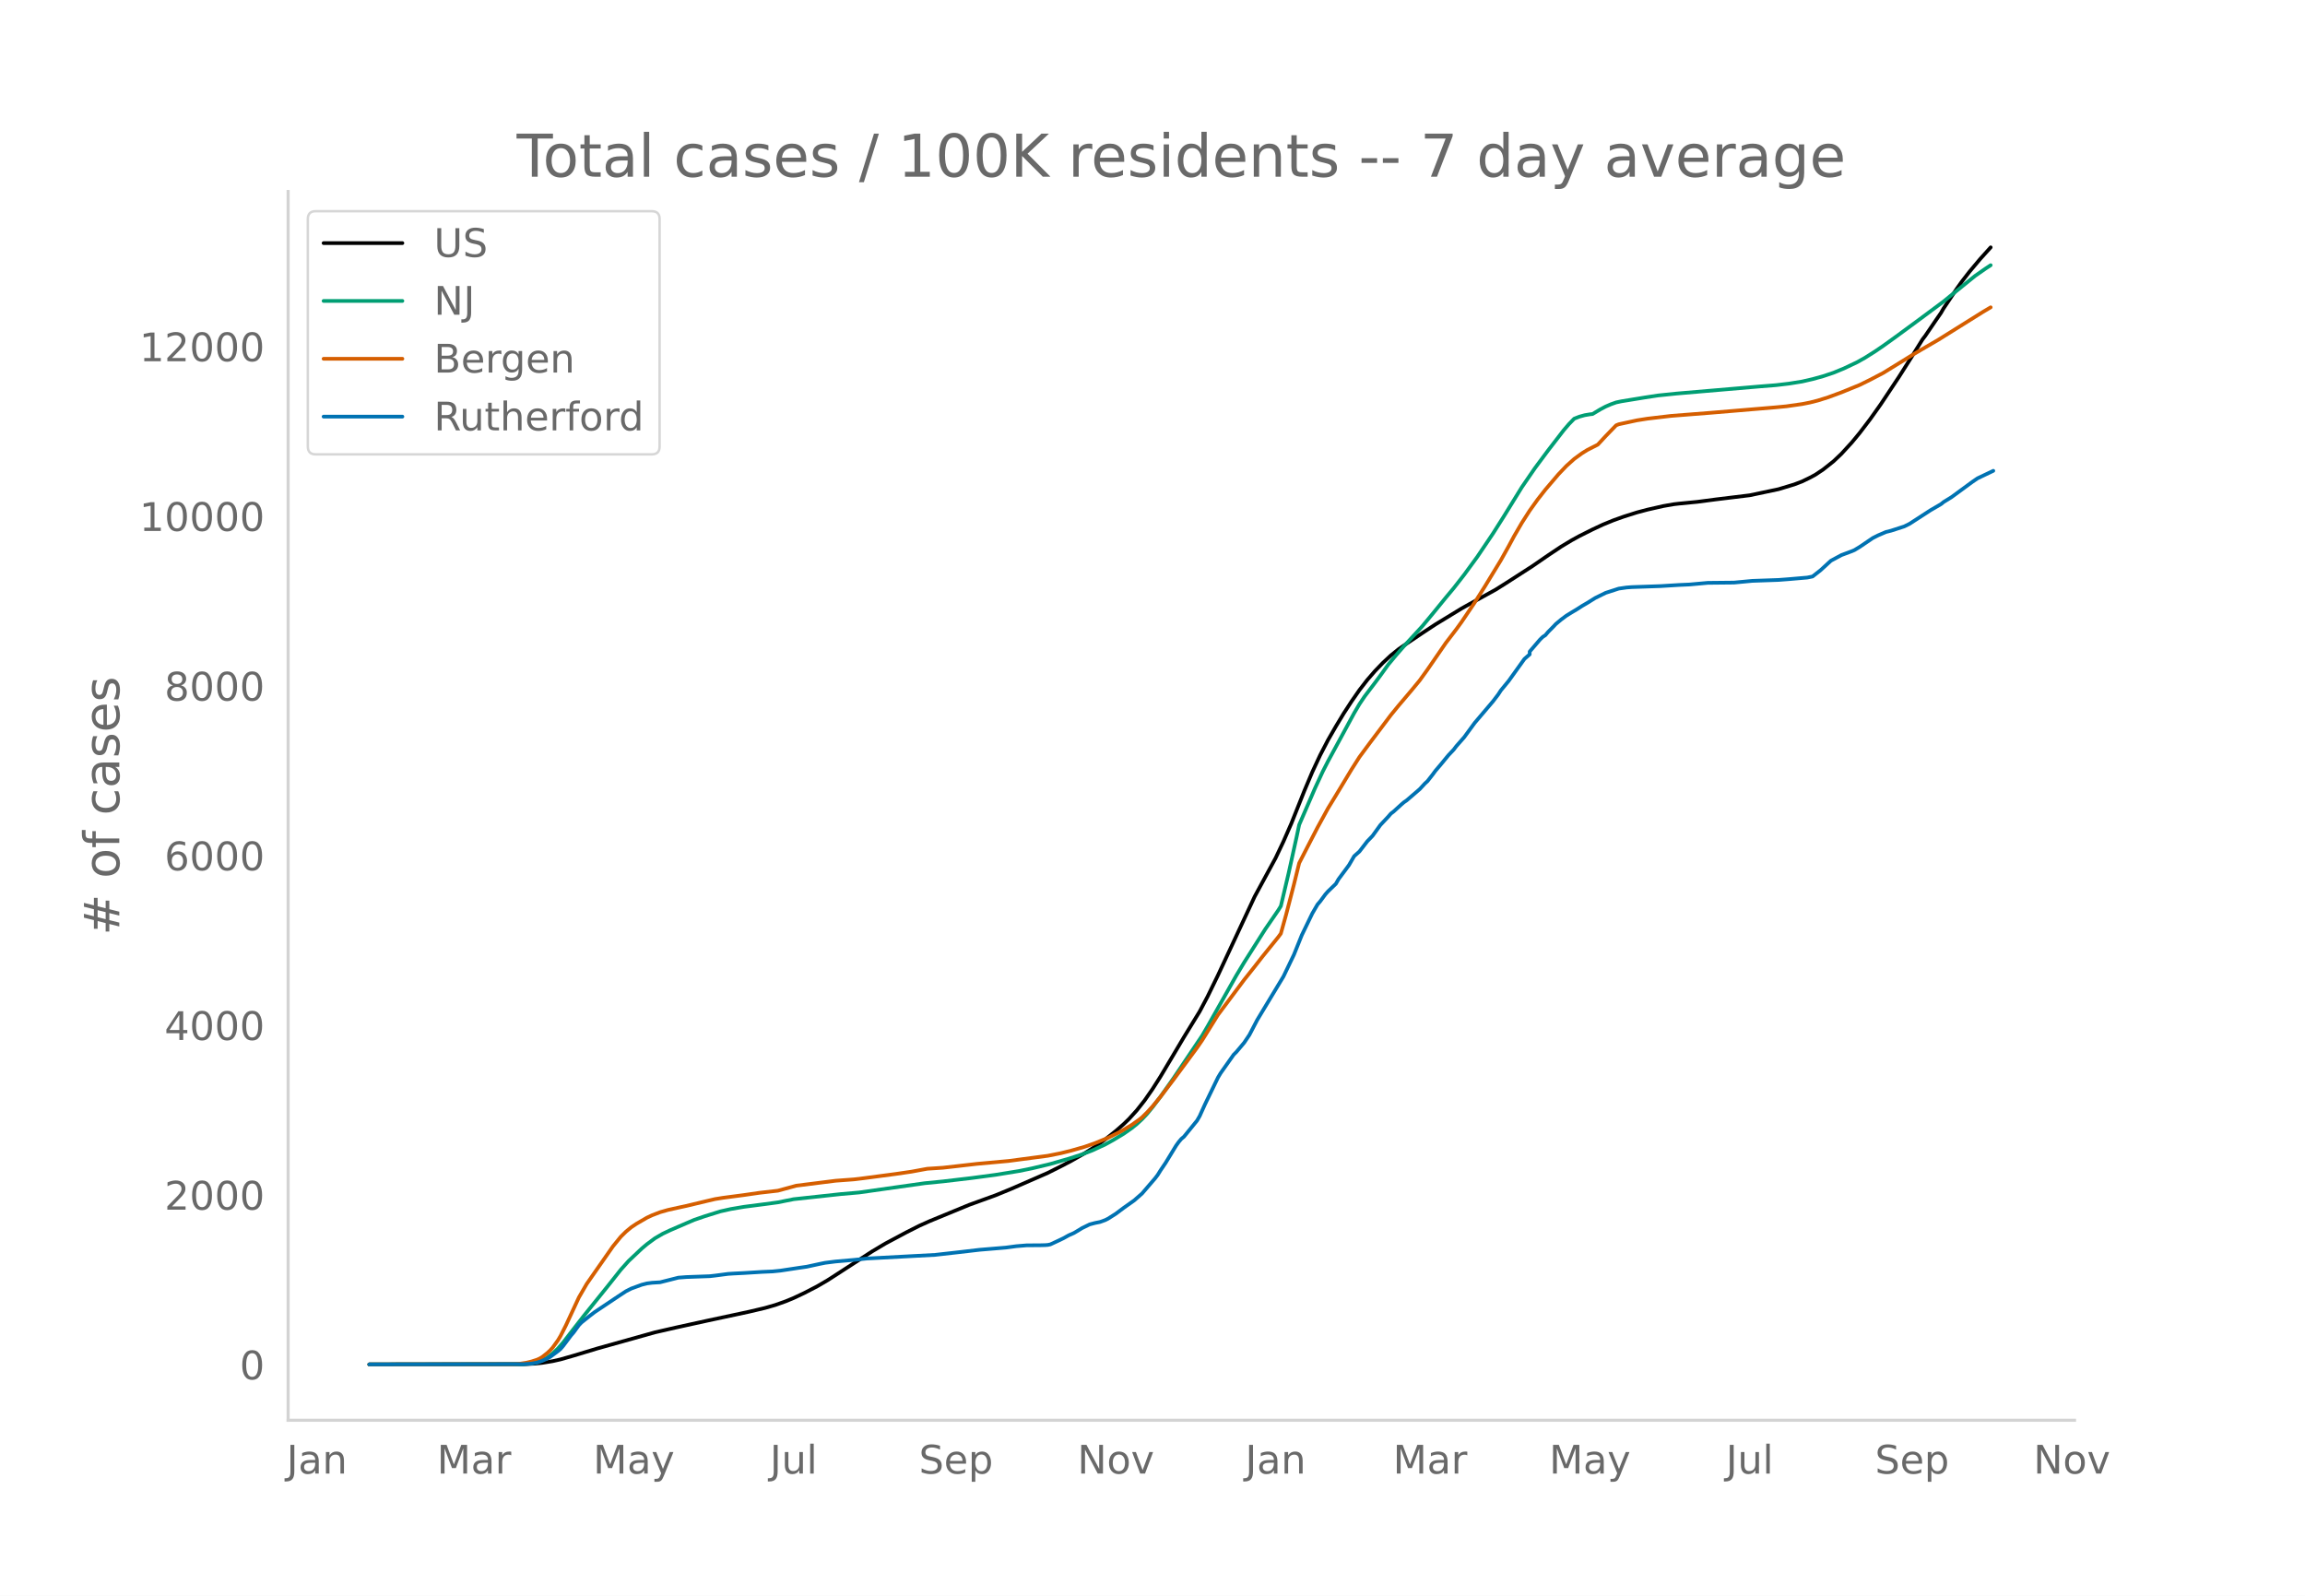
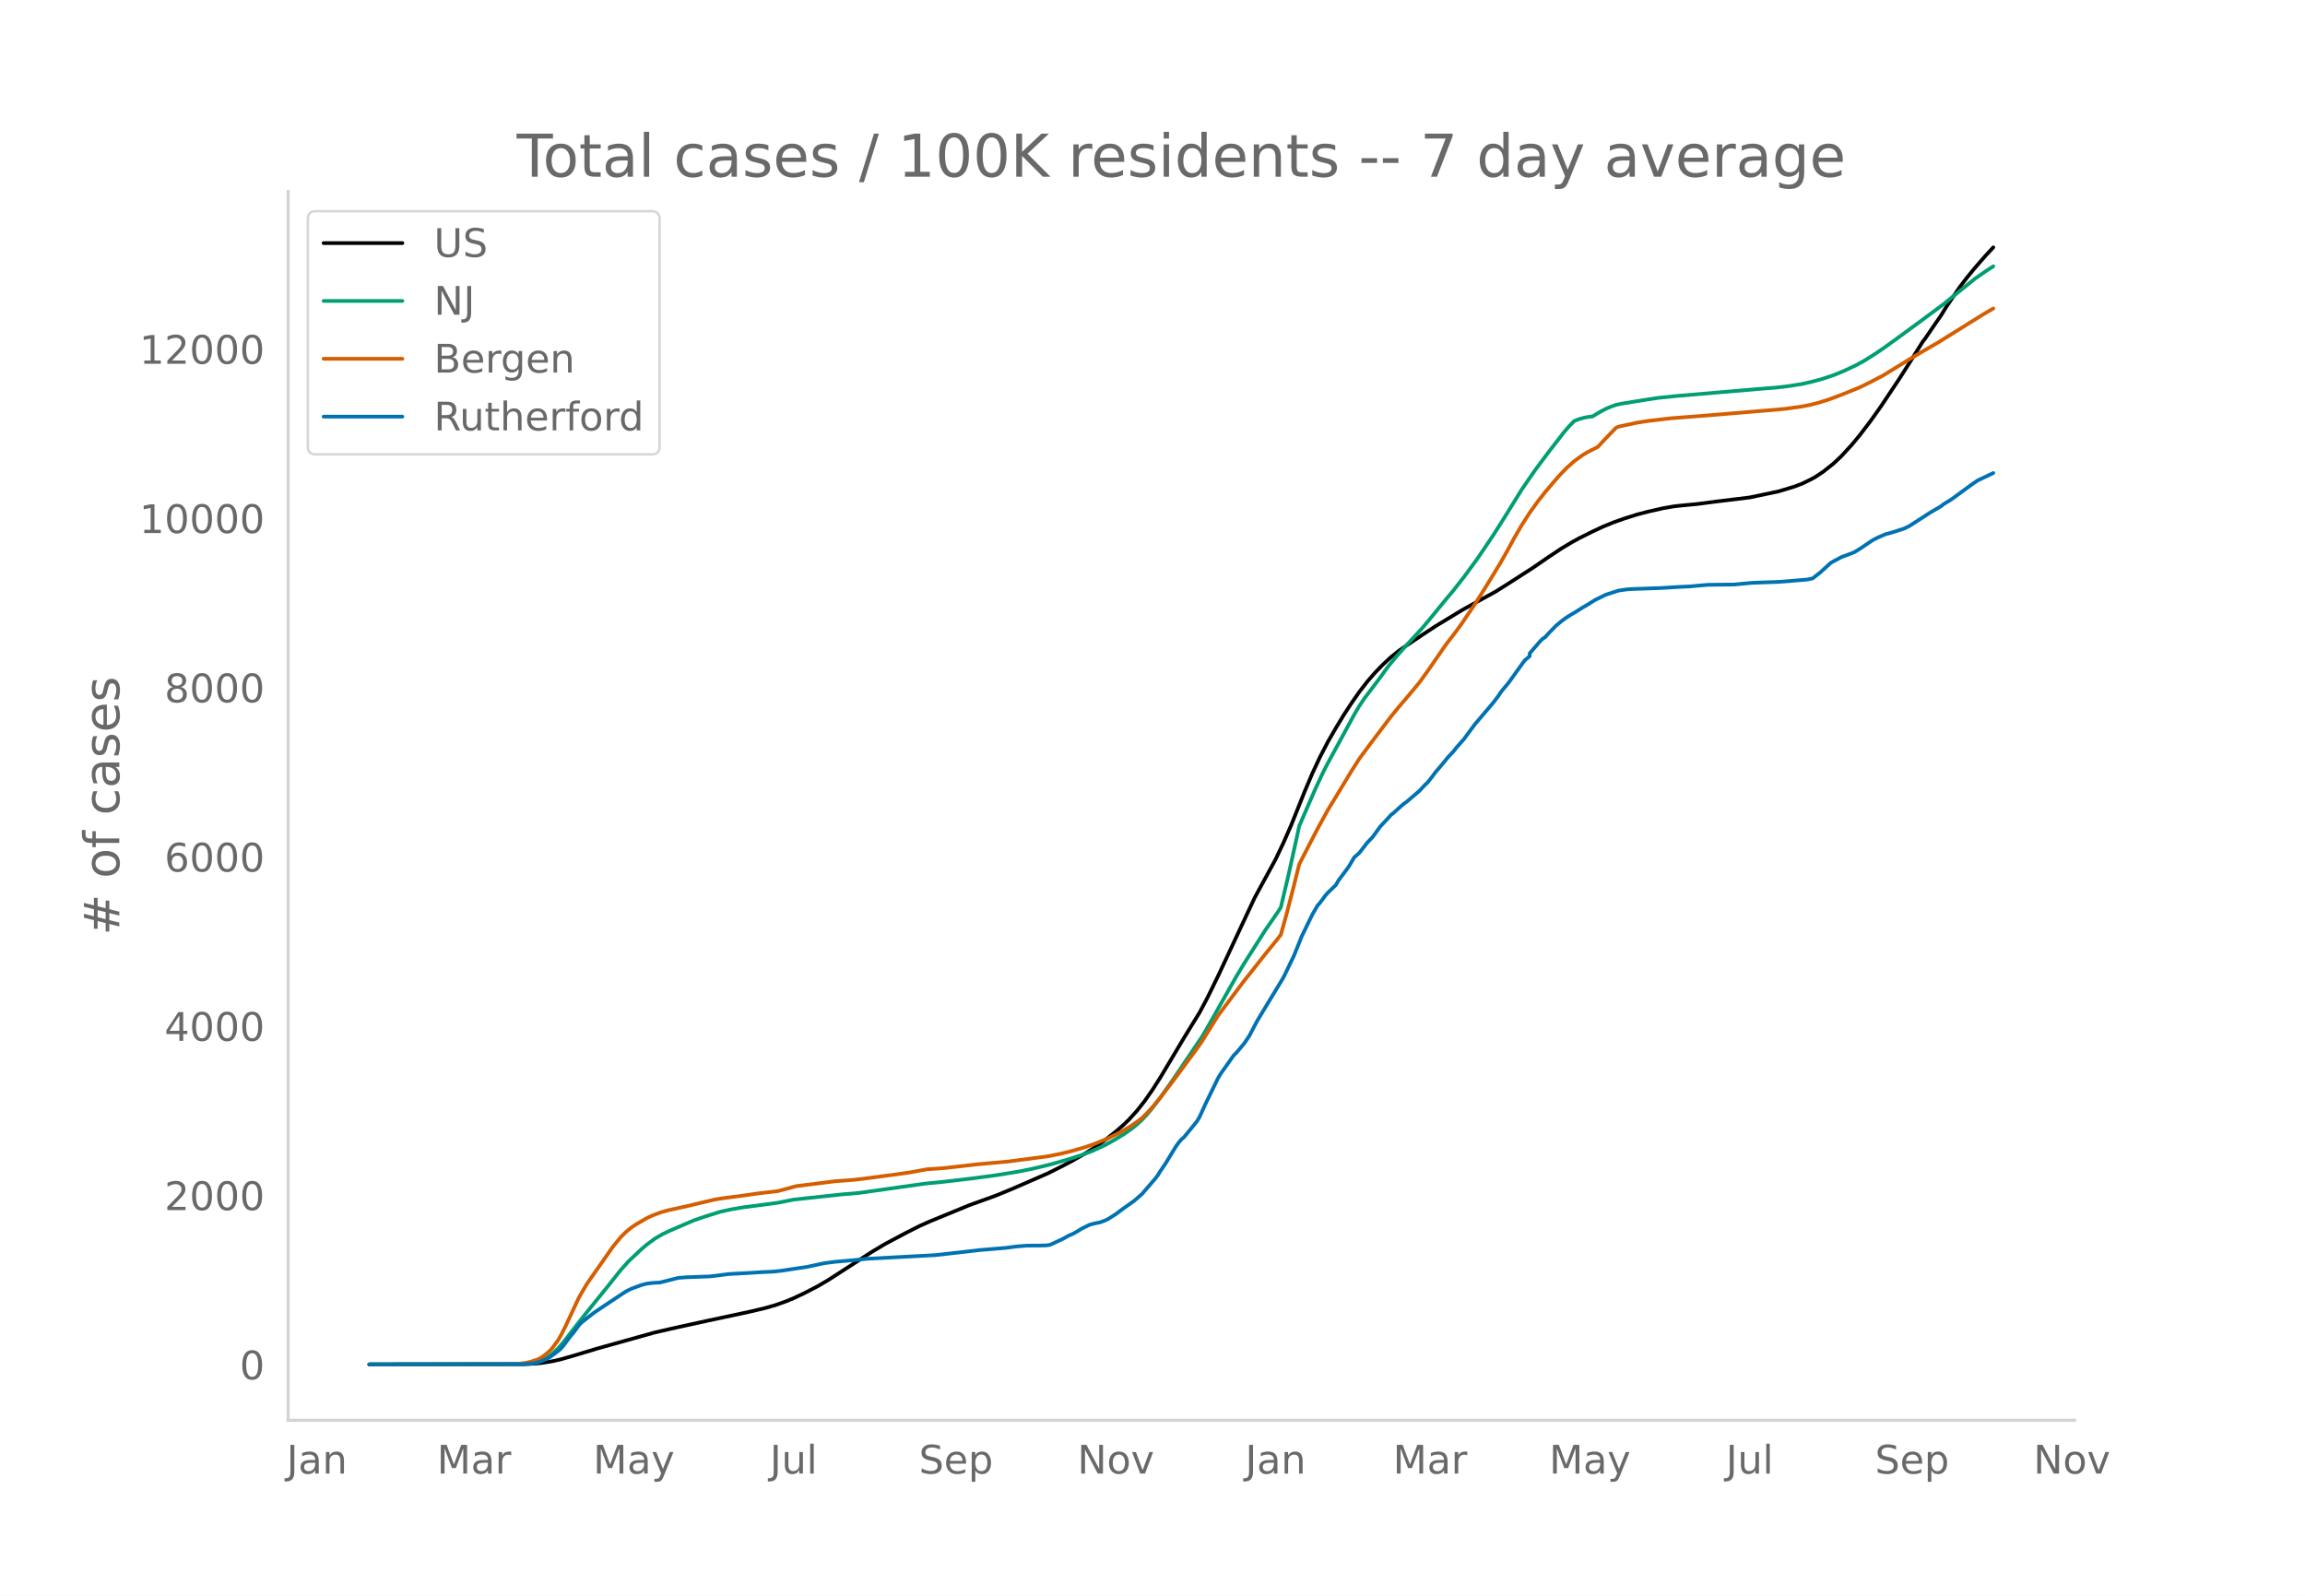
<svg xmlns="http://www.w3.org/2000/svg" xmlns:xlink="http://www.w3.org/1999/xlink" height="864" viewBox="0 0 936 648" width="1248">
  <defs>
    <style>*{stroke-linecap:butt;stroke-linejoin:round}</style>
  </defs>
  <g id="figure_1">
    <path d="M0 648h936V0H0z" style="fill:#fff" id="patch_1" />
    <g id="axes_1">
      <path d="M117 576.72h725.4V77.76H117z" style="fill:none" id="patch_2" />
-       <path clip-path="url(#pa29c23f3ad)" d="m149.973 554.04 62.754-.083 4.255-.208 3.19-.327 4.255-.696 3.191-.72 5.318-1.524 9.573-2.892 23.4-6.554 8.51-1.953 12.763-2.794 17.018-3.645 6.382-1.505 4.254-1.221 4.255-1.514 3.19-1.32 4.255-2.007 5.319-2.754 4.254-2.485 5.318-3.434 12.764-8.273 5.318-3.164 8.51-4.545 5.317-2.69 4.255-1.905 15.954-6.572 5.319-1.925 5.318-1.928 6.382-2.617 14.89-6.5 5.319-2.668 4.254-2.22 5.318-3.04 4.255-2.686 4.255-3.043 4.254-3.374 3.191-2.79 2.127-2.07 3.191-3.512 3.191-4.045 3.191-4.59 3.19-5.006 5.32-8.925 4.254-7.165 6.381-10.405 3.191-6.019 4.255-8.724 14.89-31.92 8.51-15.667 3.19-6.726 3.192-7.296 5.318-13.334 3.19-7.556 3.192-6.845 3.19-6.134 3.192-5.541 3.19-5.284 3.191-4.9 3.191-4.587 3.191-4.125 3.191-3.677 3.191-3.3 3.19-2.97 3.192-2.569 3.19-2.206 6.383-4.294 5.318-3.504 10.636-6.483 3.191-1.787 10.636-5.854 4.255-2.682 10.636-6.844 6.382-4.399 5.318-3.548 4.255-2.564 3.19-1.752 5.319-2.661 4.254-1.988 4.255-1.74 4.255-1.519 5.318-1.68 4.254-1.124 6.382-1.45 4.255-.743 2.127-.247 7.445-.722 7.446-.978 13.827-1.683 11.7-2.468 6.382-1.933 3.19-1.214 3.192-1.547 2.127-1.146 3.19-2.12 4.255-3.376 3.191-3.027 4.255-4.638 3.19-3.866 4.255-5.582 4.255-5.995 7.445-11.195 5.319-8.388 4.254-6.828 1.064-1.389 4.254-6.24 2.128-3.075 1.063-1.845 5.318-7.926 2.128-3 3.19-4.114 4.255-5.056 4.255-4.712h0" style="fill:none;stroke:#000;stroke-linecap:round;stroke-width:1.5" id="line2d_1" />
-       <path clip-path="url(#pa29c23f3ad)" d="m149.973 554.04 61.69-.101 3.192-.218 2.127-.336 1.063-.22 2.128-.78 2.127-1.178 2.127-1.597 2.128-2.026 2.127-2.442 4.254-5.513 4.255-5.458 9.573-11.868 5.318-6.709 3.19-3.56 5.319-5.022 2.127-1.794 3.191-2.361 3.191-1.863 3.19-1.507 6.383-2.758 3.19-1.366 4.255-1.461 6.382-1.993 4.255-.954 5.318-.899 8.509-1.101 5.318-.721 6.382-1.281 19.145-2.075 7.446-.65 26.59-3.761 7.446-.737 11.7-1.381 9.573-1.275 9.573-1.553 5.318-1.083 7.445-1.783 7.446-2.144 5.318-1.717 4.254-1.625 5.319-2.463 3.19-1.763 4.255-2.563 3.19-2.23 2.128-1.698 2.127-1.986 2.128-2.26 2.127-2.595 3.19-4.212 5.32-7.532 11.7-17.388 2.126-3.637 11.7-20.719 3.191-5.317 8.51-13.417 5.318-7.74 1.063-1.712 3.191-13.525 3.191-14.466 1.064-5.03 6.381-14.733 3.191-6.885 2.128-4.155 4.254-7.825 6.382-11.771 2.127-3.611 2.128-3.163 4.254-5.6 2.127-2.864 3.191-4.43 3.191-3.84 3.191-3.66 7.446-8.085 4.254-5.123 5.318-6.523 3.191-3.825 4.255-5.457 5.318-7.265 6.382-9.468 4.254-6.718 7.446-12.066 5.318-7.753 5.318-7.149 6.382-8.264 2.127-2.483 2.127-2.19 2.128-.83 2.127-.585 2.127-.356 1.064-.118 3.19-1.911 2.128-1.123 2.127-.921 2.128-.757 2.127-.452 9.573-1.56 5.318-.81 7.445-.77 34.037-2.909 6.381-.507 5.319-.626 5.318-.851 4.254-.974 4.255-1.175 4.254-1.421 4.255-1.753 5.318-2.521 3.191-1.789 4.255-2.69 3.19-2.178 5.319-3.832 9.572-7.04 9.573-7.12 4.255-3.475 8.509-6.89 4.254-2.97 2.128-1.404h0" style="fill:none;stroke:#009e73;stroke-linecap:round;stroke-width:1.5" id="line2d_2" />
-       <path clip-path="url(#pa29c23f3ad)" d="m149.973 554.04 58.5-.09 2.127-.106 3.19-.496 2.128-.514 2.127-.688 1.064-.48 1.064-.614 2.127-1.683 1.064-.989 1.063-1.166 2.128-2.94 1.063-1.774 2.127-4.192 5.319-11.452 3.19-5.506 10.637-15.232 3.19-3.908 2.128-2.106 2.127-1.753 2.128-1.427 4.254-2.472 2.127-.991 3.191-1.225 3.191-.914 5.318-1.174 2.128-.46 8.509-2.035 3.19-.746 3.192-.513 8.509-1.12 6.382-.922 7.445-.852 7.445-2.03 15.955-2.007 7.445-.553 4.255-.515 12.764-1.689 6.381-.935 6.382-1.175 3.191-.205 3.191-.215 5.318-.599 8.51-.975 12.763-1.161 15.955-2.107 5.318-1.057 4.254-1.054 5.318-1.521 4.255-1.486 5.318-2.178 5.318-2.65 4.255-2.545 3.19-2.268 1.064-.852 2.128-2.096 2.127-2.328 3.19-3.874 5.32-6.99 6.38-8.653 3.192-4.327 2.127-3.098 6.382-10.269 4.254-5.682 3.191-4.27 3.191-4.272 4.255-5.352 3.19-4.092 6.383-7.894 1.063-1.437 2.127-7.654 3.191-12.293 2.128-8.67 3.19-6.218 4.255-8.233 4.255-7.773 3.19-5.229 6.382-10.592 3.191-5.011 4.255-5.757 8.509-11.3 3.19-3.9 3.192-3.762 2.127-2.52 3.19-3.869 3.192-4.431 7.445-10.815 4.255-5.561 2.127-2.938 5.318-7.872 4.255-6.739 6.382-10.474 3.19-5.704 2.128-3.961 3.19-5.49 3.192-4.977 3.19-4.457 3.191-4.077 5.319-6.24 3.19-3.348 3.191-2.864 3.191-2.327 2.128-1.316 4.254-2.163 3.191-3.44 4.255-4.403 1.063-.43 7.446-1.607 4.254-.67 9.573-1.126 15.955-1.252 26.59-2.232 4.255-.406 6.382-.913 3.19-.628 3.192-.805 4.254-1.332 5.318-1.97 7.446-3.036 4.254-2.098 5.319-2.785 11.7-7.213 3.19-1.893 7.446-4.332 18.082-11.298 3.19-1.892h0" style="fill:none;stroke:#d55e00;stroke-linecap:round;stroke-width:1.5" id="line2d_3" />
-       <path clip-path="url(#pa29c23f3ad)" d="m149.973 554.04 62.754-.108 3.191-.215 2.127-.403 2.128-.726 2.127-.941 1.064-.619 3.19-2.366 1.064-.887 1.064-1.237 3.19-4.25 1.064-1.236 2.128-2.931 1.063-1.103 3.191-2.554 2.127-1.64 9.573-6.4 3.191-2.098 2.127-1.076 4.255-1.56 2.127-.537 2.127-.269 3.191-.188 3.191-.807 4.255-1.076 3.19-.242 9.573-.35 2.128-.241 5.318-.7 2.127-.134 4.255-.215 7.445-.457 4.255-.188 3.19-.323 4.255-.645 3.191-.484 3.191-.458 5.318-1.156 2.127-.43 4.255-.538 7.445-.645 5.319-.565 27.654-1.479 9.573-1.076 8.509-.994 10.636-.888 4.255-.565 4.254-.35 5.319-.026 2.127-.054 1.064-.08 1.063-.216 3.191-1.479 2.127-1.021 2.128-1.184 2.127-.94 2.127-1.265 1.064-.672 3.19-1.56 2.128-.564 2.127-.43 2.128-.78 1.063-.538 3.191-2.017 3.191-2.393 4.255-3.012 3.19-2.797 5.319-6.184 1.063-1.399 1.064-1.72 2.127-3.147 4.255-6.991 1.063-1.48 1.064-1.263 1.064-.888 5.318-6.534 1.063-1.829 2.128-4.705 5.318-10.972 1.064-1.774 5.318-7.53 1.063-1.049 3.191-3.791 2.128-3.173 3.19-6.104 10.637-17.614 4.254-8.847 3.191-7.932 4.255-8.794 2.127-3.657 1.064-1.237 2.127-2.877 1.064-1.21 3.19-3.065 1.064-1.856 4.255-5.728 2.127-3.657 2.127-1.882 3.191-4.141 2.127-2.205 3.191-4.41 3.191-3.388 1.064-1.237 1.064-.807 3.19-2.904 1.064-.915 1.064-.726 5.318-4.571 2.127-2.313 1.064-.968 2.127-2.716 1.064-1.452 2.127-2.5 3.19-3.873 2.128-2.259 1.064-1.398 3.19-3.63 4.255-5.808 7.446-8.767 2.127-2.796 1.064-1.64 3.19-3.873 6.382-8.9 2.128-1.856v-1.13l4.254-4.947 1.064-1.022 1.063-.7 1.064-1.263 2.127-2.151 1.064-1.13 2.127-1.775 2.128-1.586 2.127-1.318 2.127-1.264 2.127-1.371 2.128-1.237 3.19-1.99 4.255-2.097 5.318-1.721 3.191-.458 2.127-.16 11.7-.404 7.446-.457 4.254-.189 7.446-.672 10.636-.107 7.446-.7 10.636-.376 4.255-.323 7.445-.645 2.127-.43 3.191-2.501 4.255-3.9 4.254-2.285 4.255-1.587 1.064-.457 2.127-1.29 5.318-3.604 2.127-1.075 3.191-1.372 2.127-.538 5.319-1.72 2.127-1.05 8.509-5.512 4.255-2.474 1.063-.86 3.191-1.963 4.255-3.12 4.254-3.119 2.127-1.452 5.319-2.528 1.063-.51h0" style="fill:none;stroke:#0072b2;stroke-linecap:round;stroke-width:1.5" id="line2d_4" />
+       <path clip-path="url(#p9e12bc491c)" d="m149.973 554.04 62.754-.083 4.255-.207 3.19-.326 4.255-.694 3.191-.72 5.318-1.52 9.573-2.884 23.4-6.537 8.51-1.948 12.763-2.788 17.018-3.636 6.382-1.5 4.254-1.219 4.255-1.51 3.19-1.316 4.255-2.002 5.319-2.748 4.254-2.479 5.318-3.425 12.764-8.252 5.318-3.156 8.51-4.534 5.317-2.684 4.255-1.9 15.954-6.556 5.319-1.92 5.318-1.923 6.382-2.61 14.89-6.484 5.319-2.661 4.254-2.214 5.318-3.033 4.255-2.68 4.255-3.035 4.254-3.366 3.191-2.782 2.127-2.066 3.191-3.502 3.191-4.035 3.191-4.579 3.19-4.994 5.32-8.902 4.254-7.148 6.381-10.379 3.191-6.004 4.255-8.702 14.89-31.84 8.51-15.628 3.19-6.71 3.192-7.278 5.318-13.3 3.19-7.537 3.192-6.828 3.19-6.12 3.192-5.526 3.19-5.271 3.191-4.887 3.191-4.576 3.191-4.115 3.191-3.668 3.191-3.291 3.19-2.964 3.192-2.562 3.19-2.2 6.383-4.284 5.318-3.495 10.636-6.466 3.191-1.784 10.636-5.839 4.255-2.675 10.636-6.827 6.382-4.388 5.318-3.539 4.255-2.557 3.19-1.748 5.319-2.655 4.254-1.983 4.255-1.735 4.255-1.515 5.318-1.677 4.254-1.12 6.382-1.447 4.255-.74 2.127-.247 7.445-.72 7.446-.976 13.827-1.68 11.7-2.461 6.382-1.928 3.19-1.211 3.192-1.543 2.127-1.143 3.19-2.116 4.255-3.366 3.191-3.02 4.255-4.627 3.19-3.856 4.255-5.568 4.255-5.98 7.445-11.168 5.319-8.366 4.254-6.811 1.064-1.385 4.254-6.225 2.128-3.067 2.127-3.46 5.318-7.84 3.19-4.213 3.192-3.883 4.254-4.883 3.191-3.439h0" style="fill:none;stroke:#000;stroke-linecap:round;stroke-width:1.5" id="line2d_1" />
+       <path clip-path="url(#p9e12bc491c)" d="m149.973 554.04 61.69-.101 3.192-.217 2.127-.336 1.063-.22 2.128-.777 2.127-1.175 2.127-1.593 2.128-2.021 2.127-2.436 4.254-5.499 4.255-5.444 9.573-11.838 5.318-6.693 3.19-3.551 5.319-5.01 2.127-1.79 3.191-2.355 3.191-1.858 3.19-1.503 6.383-2.75 3.19-1.363 4.255-1.458 6.382-1.988 4.255-.952 5.318-.896 8.509-1.099 5.318-.72 6.382-1.277 19.145-2.07 7.446-.649 26.59-3.751 7.446-.735 11.7-1.378 9.573-1.271 9.573-1.55 5.318-1.08 7.445-1.779 7.446-2.137 5.318-1.714 4.254-1.62 5.319-2.458 3.19-1.758 4.255-2.556 3.19-2.225 2.128-1.693 2.127-1.982 2.128-2.254 2.127-2.589 3.19-4.201 5.32-7.514 11.7-17.344 2.126-3.628 11.7-20.667 3.191-5.304 8.51-13.384 5.318-7.72 1.063-1.708 3.191-13.492 3.191-14.429 1.064-5.017 6.381-14.697 3.191-6.868 2.128-4.144 4.254-7.806 6.382-11.742 2.127-3.602 2.128-3.155 4.254-5.586 2.127-2.857 3.191-4.42 3.191-3.829 3.191-3.651 7.446-8.065 4.254-5.11 5.318-6.507 3.191-3.815 4.255-5.443 5.318-7.248 6.382-9.444 4.254-6.701 7.446-12.035 5.318-7.734 5.318-7.131 6.382-8.244 2.127-2.477 2.127-2.185 2.128-.828 2.127-.583 2.127-.355 1.064-.117 3.19-1.907 2.128-1.12 2.127-.919 2.128-.755 2.127-.45 9.573-1.557 5.318-.808 7.445-.768 34.037-2.902 6.381-.506 5.319-.624 5.318-.85 4.254-.97 4.255-1.173 4.254-1.417 4.255-1.749 5.318-2.515 3.191-1.784 4.255-2.683 3.19-2.173 5.319-3.822 9.572-7.022 9.573-7.103 4.255-3.467 8.509-6.872 4.254-2.962 3.191-2.07h0" style="fill:none;stroke:#009e73;stroke-linecap:round;stroke-width:1.5" id="line2d_2" />
+       <path clip-path="url(#p9e12bc491c)" d="m149.973 554.04 58.5-.09 2.127-.105 3.19-.495 2.128-.513 2.127-.686 1.064-.479 1.064-.612 2.127-1.68 1.064-.986 1.063-1.163 2.128-2.932 1.063-1.77 2.127-4.182 5.319-11.423 3.19-5.492 10.637-15.195 3.19-3.898 2.128-2.1 2.127-1.75 2.128-1.423 4.254-2.465 2.127-.989 3.191-1.222 3.191-.912 5.318-1.17 2.128-.459 8.509-2.03 3.19-.744 3.192-.513 8.509-1.116 6.382-.92 7.445-.85 7.445-2.024 15.955-2.003 7.445-.552 4.255-.513 12.764-1.685 6.381-.933 6.382-1.171 3.191-.206 3.191-.214 5.318-.597 8.51-.973 12.763-1.158 15.955-2.102 5.318-1.054 4.254-1.052 5.318-1.517 4.255-1.483 5.318-2.171 5.318-2.644 4.255-2.539 3.19-2.262 1.064-.85 2.128-2.091L468 449.56l3.19-3.864 5.32-6.973 6.38-8.631 3.192-4.316 2.127-3.09 6.382-10.244 4.254-5.668 3.191-4.26 3.191-4.26 4.255-5.34 3.19-4.08 6.383-7.876 1.063-1.432 2.127-7.635 3.191-12.263 2.128-8.648 3.19-6.203 4.255-8.212 4.255-7.754 3.19-5.216 6.382-10.565 3.191-5 4.255-5.742 8.509-11.272 3.19-3.89 3.192-3.752 2.127-2.514 3.19-3.859 3.192-4.42 7.445-10.788 4.255-5.548 2.127-2.93 5.318-7.852 4.255-6.723 6.382-10.447 3.19-5.69 2.128-3.952 3.19-5.476 3.192-4.965 3.19-4.445 3.191-4.068 5.319-6.224 3.19-3.34 3.191-2.856 3.191-2.322 2.128-1.312 4.254-2.157 3.191-3.432 4.255-4.392 1.063-.43 7.446-1.602 4.254-.668 9.573-1.124 15.955-1.249 26.59-2.226 4.255-.405 6.382-.911 3.19-.626 3.192-.803 4.254-1.329 5.318-1.966 7.446-3.027 4.254-2.093 5.319-2.778 11.7-7.195 3.19-1.889 7.446-4.32 18.082-11.27 4.254-2.488h0" style="fill:none;stroke:#d55e00;stroke-linecap:round;stroke-width:1.5" id="line2d_3" />
+       <path clip-path="url(#p9e12bc491c)" d="m149.973 554.04 62.754-.107 3.191-.215 2.127-.402 2.128-.724 2.127-.94 1.064-.616 3.19-2.36 1.064-.886 1.064-1.234 3.19-4.238 1.064-1.234 2.128-2.923 1.063-1.1 3.191-2.548 2.127-1.637 9.573-6.384 3.191-2.092 2.127-1.073 4.255-1.556 2.127-.536 2.127-.268 3.191-.188 3.191-.805 4.255-1.073 3.19-.241 9.573-.349 2.128-.241 5.318-.698 2.127-.134 4.255-.214 7.445-.456 4.255-.188 3.19-.322 4.255-.644 3.191-.483 3.191-.456 5.318-1.153 2.127-.43 4.255-.536 7.445-.643 5.319-.564 27.654-1.475 9.573-1.073 8.509-.992 10.636-.886 4.255-.563 4.254-.349 5.319-.026 2.127-.054 1.064-.08 1.063-.215 3.191-1.475 2.127-1.02 2.128-1.18 2.127-.939 2.127-1.26 1.064-.671 3.19-1.556 2.128-.563 2.127-.43 2.128-.777 1.063-.537 3.191-2.011 3.191-2.388 4.255-3.004 3.19-2.79 5.319-6.169 1.063-1.395 1.064-1.716 2.127-3.139 4.255-6.974 1.063-1.475 1.064-1.26 1.064-.886 5.318-6.518 1.063-1.824 2.128-4.694 5.318-10.944 1.064-1.77 5.318-7.511 1.063-1.046 3.191-3.782 2.128-3.166 3.19-6.088 10.637-17.57 4.254-8.825 3.191-7.913 4.255-8.771 2.127-3.648 1.064-1.234 2.127-2.87 1.064-1.207 3.19-3.058 1.064-1.85 4.255-5.714 2.127-3.648 2.127-1.878 3.191-4.13 2.127-2.2 3.191-4.4 3.191-3.379 1.064-1.234 1.064-.804 3.19-2.897 1.064-.912 1.064-.725 5.318-4.56 2.127-2.306 1.064-.966 2.127-2.71 1.064-1.448 2.127-2.494 3.19-3.863 2.128-2.253 1.064-1.395 3.19-3.621 4.255-5.794 7.446-8.744 2.127-2.79 1.064-1.636 3.19-3.863 6.382-8.878 2.128-1.851v-1.127l4.254-4.935 1.064-1.02 1.063-.697 1.064-1.26 2.127-2.147 1.064-1.126 2.127-1.77 2.128-1.583 2.127-1.314 2.127-1.261 2.127-1.368 2.128-1.234 3.19-1.985 4.255-2.092 5.318-1.717 3.191-.456 2.127-.16 11.7-.403 7.446-.456 4.254-.188 7.446-.67 10.636-.108 7.446-.697 10.636-.376 4.255-.322 7.445-.643 2.127-.43 3.191-2.494 4.255-3.89 4.254-2.28 4.255-1.582 1.064-.456 2.127-1.288 5.318-3.594 2.127-1.073 3.191-1.368 2.127-.536 5.319-1.717 2.127-1.046 8.509-5.5 4.255-2.467 1.063-.858 3.191-1.958 4.255-3.112 4.254-3.111 2.127-1.449 5.319-2.521 1.063-.51h0" style="fill:none;stroke:#0072b2;stroke-linecap:round;stroke-width:1.5" id="line2d_4" />
      <path d="M117 576.72V77.76" style="fill:none;stroke:#d3d3d3;stroke-linecap:square;stroke-linejoin:miter;stroke-width:1.25" id="patch_3" />
      <path d="M117 576.72h725.4" style="fill:none;stroke:#d3d3d3;stroke-linecap:square;stroke-linejoin:miter;stroke-width:1.25" id="patch_4" />
      <g id="matplotlib.axis_1">
        <g id="xtick_1">
          <g style="fill:#696969" transform="matrix(.16 0 0 -.16 116.368 598.378)" id="text_1">
            <defs>
              <path d="M9.813 72.906h9.859V5.078q0-13.187-5-19.14-5-5.954-16.094-5.954h-3.75v8.297h3.078q6.531 0 9.219 3.672Q9.813-4.39 9.813 5.078z" id="DejaVuSans-74" />
              <path d="M34.281 27.484q-10.89 0-15.093-2.484-4.204-2.484-4.204-8.5 0-4.781 3.157-7.594 3.156-2.797 8.562-2.797 7.485 0 12 5.297 4.516 5.297 4.516 14.078v2zm17.922 3.72V0H43.22v8.297Q40.14 3.328 35.547.953q-4.594-2.375-11.234-2.375-8.391 0-13.36 4.719Q6 8.016 6 15.922q0 9.219 6.172 13.906 6.187 4.688 18.437 4.688h12.61v.89q0 6.203-4.078 9.594-4.078 3.39-11.453 3.39-4.688 0-9.141-1.124-4.438-1.125-8.531-3.375v8.312q4.921 1.906 9.562 2.844 4.64.953 9.031.953 11.875 0 17.735-6.156 5.86-6.14 5.86-18.64z" id="DejaVuSans-97" />
              <path d="M54.89 33.016V0h-8.984v32.719q0 7.765-3.031 11.61-3.031 3.858-9.078 3.858-7.281 0-11.484-4.64-4.204-4.625-4.204-12.64V0H9.08v54.688h9.03v-8.5q3.235 4.937 7.594 7.374Q30.078 56 35.797 56q9.422 0 14.25-5.828 4.844-5.828 4.844-17.156z" id="DejaVuSans-110" />
            </defs>
            <use xlink:href="#DejaVuSans-74" />
            <use x="29.492" xlink:href="#DejaVuSans-97" />
            <use x="90.771" xlink:href="#DejaVuSans-110" />
          </g>
        </g>
        <g id="xtick_2">
          <g style="fill:#696969" transform="matrix(.16 0 0 -.16 177.424 598.378)" id="text_2">
            <defs>
              <path d="M9.813 72.906h14.703l18.593-49.61 18.703 49.61h14.704V0H66.89v64.016l-18.797-50h-9.907l-18.796 50V0H9.813z" id="DejaVuSans-77" />
              <path d="M41.11 46.297q-1.516.875-3.297 1.281Q36.03 48 33.89 48q-7.625 0-11.703-4.953-4.079-4.953-4.079-14.234V0H9.08v54.688h9.03v-8.5q2.844 4.984 7.375 7.39Q30.031 56 36.531 56q.922 0 2.047-.125 1.125-.11 2.484-.36z" id="DejaVuSans-114" />
            </defs>
            <use xlink:href="#DejaVuSans-77" />
            <use x="86.279" xlink:href="#DejaVuSans-97" />
            <use x="147.559" xlink:href="#DejaVuSans-114" />
          </g>
        </g>
        <g id="xtick_3">
          <g style="fill:#696969" transform="matrix(.16 0 0 -.16 240.86 598.378)" id="text_3">
            <defs>
              <path d="M32.172-5.078q-3.797-9.766-7.422-12.735-3.61-2.984-9.656-2.984H7.906v7.516h5.282q3.703 0 5.75 1.765Q21-9.766 23.483-3.219l1.61 4.094-22.11 53.813H12.5l17.094-42.766 17.093 42.766h9.516z" id="DejaVuSans-121" />
            </defs>
            <use xlink:href="#DejaVuSans-77" />
            <use x="86.279" xlink:href="#DejaVuSans-97" />
            <use x="147.559" xlink:href="#DejaVuSans-121" />
          </g>
        </g>
        <g id="xtick_4">
          <g style="fill:#696969" transform="matrix(.16 0 0 -.16 312.63 598.378)" id="text_4">
            <defs>
              <path d="M8.5 21.578v33.11h8.984V21.922q0-7.766 3.016-11.656 3.031-3.875 9.094-3.875 7.265 0 11.484 4.64 4.234 4.64 4.234 12.656v31h8.985V0h-8.984v8.406Q42.047 3.422 37.718 1q-4.313-2.422-10.032-2.422-9.421 0-14.312 5.86Q8.5 10.296 8.5 21.578zM31.11 56z" id="DejaVuSans-117" />
              <path d="M9.422 75.984h8.984V0H9.422z" id="DejaVuSans-108" />
            </defs>
            <use xlink:href="#DejaVuSans-74" />
            <use x="29.492" xlink:href="#DejaVuSans-117" />
            <use x="92.871" xlink:href="#DejaVuSans-108" />
          </g>
        </g>
        <g id="xtick_5">
          <g style="fill:#696969" transform="matrix(.16 0 0 -.16 373.147 598.378)" id="text_5">
            <defs>
              <path d="M53.516 70.516V60.89q-5.61 2.687-10.594 4-4.984 1.328-9.625 1.328-8.047 0-12.422-3.125t-4.375-8.89q0-4.845 2.906-7.313 2.907-2.453 11.016-3.97l5.953-1.218q11.031-2.11 16.281-7.406 5.25-5.297 5.25-14.172 0-10.61-7.11-16.078-7.093-5.469-20.812-5.469-5.172 0-11.015 1.172Q13.14.922 6.89 3.219v10.156q6-3.36 11.765-5.078 5.766-1.703 11.328-1.703 8.438 0 13.032 3.312 4.593 3.328 4.593 9.485 0 5.359-3.297 8.39-3.296 3.032-10.812 4.547L27.484 33.5q-11.03 2.188-15.968 6.875-4.922 4.688-4.922 13.047 0 9.672 6.812 15.234 6.813 5.563 18.766 5.563 5.14 0 10.453-.938 5.328-.922 10.89-2.765z" id="DejaVuSans-83" />
              <path d="M56.203 29.594v-4.39H14.891q.593-9.282 5.593-14.142 5-4.859 13.938-4.859 5.172 0 10.031 1.266 4.86 1.265 9.656 3.812v-8.5Q49.266.734 44.187-.344 39.11-1.422 33.892-1.422q-13.094 0-20.735 7.61-7.64 7.625-7.64 20.625 0 13.421 7.25 21.296Q20.016 56 32.328 56q11.031 0 17.453-7.11 6.422-7.093 6.422-19.296zm-8.984 2.64q-.094 7.36-4.125 11.75-4.032 4.407-10.672 4.407-7.516 0-12.031-4.25-4.516-4.25-5.203-11.97z" id="DejaVuSans-101" />
              <path d="M18.11 8.203v-29H9.077v75.484h9.031v-8.296q2.844 4.875 7.157 7.234Q29.594 56 35.594 56q9.968 0 16.187-7.906 6.235-7.907 6.235-20.797T51.78 6.484q-6.218-7.906-16.187-7.906-6 0-10.328 2.375-4.313 2.375-7.157 7.25zm30.578 19.094q0 9.906-4.079 15.547-4.078 5.64-11.203 5.64-7.14 0-11.218-5.64-4.079-5.64-4.079-15.547 0-9.906 4.078-15.547 4.079-5.64 11.22-5.64 7.124 0 11.202 5.64t4.078 15.547z" id="DejaVuSans-112" />
            </defs>
            <use xlink:href="#DejaVuSans-83" />
            <use x="63.477" xlink:href="#DejaVuSans-101" />
            <use x="125" xlink:href="#DejaVuSans-112" />
          </g>
        </g>
        <g id="xtick_6">
          <g style="fill:#696969" transform="matrix(.16 0 0 -.16 437.494 598.378)" id="text_6">
            <defs>
              <path d="M9.813 72.906h13.28l32.329-60.984v60.984h9.562V0h-13.28L19.39 60.984V0H9.813z" id="DejaVuSans-78" />
              <path d="M30.61 48.39q-7.22 0-11.422-5.64-4.204-5.64-4.204-15.453 0-9.813 4.172-15.453 4.188-5.64 11.453-5.64 7.188 0 11.375 5.655 4.203 5.672 4.203 15.438 0 9.719-4.203 15.406-4.187 5.688-11.375 5.688zm0 7.61q11.718 0 18.406-7.625 6.703-7.61 6.703-21.078 0-13.422-6.703-21.078-6.688-7.64-18.407-7.64-11.765 0-18.437 7.64-6.656 7.656-6.656 21.078 0 13.469 6.656 21.078Q18.844 56 30.609 56z" id="DejaVuSans-111" />
              <path d="M2.984 54.688H12.5L29.594 8.797l17.093 45.89h9.516L35.687 0H23.485z" id="DejaVuSans-118" />
            </defs>
            <use xlink:href="#DejaVuSans-78" />
            <use x="74.805" xlink:href="#DejaVuSans-111" />
            <use x="135.986" xlink:href="#DejaVuSans-118" />
          </g>
        </g>
        <g id="xtick_7">
          <g style="fill:#696969" transform="matrix(.16 0 0 -.16 505.658 598.378)" id="text_7">
            <use xlink:href="#DejaVuSans-74" />
            <use x="29.492" xlink:href="#DejaVuSans-97" />
            <use x="90.771" xlink:href="#DejaVuSans-110" />
          </g>
        </g>
        <g id="xtick_8">
          <g style="fill:#696969" transform="matrix(.16 0 0 -.16 565.652 598.378)" id="text_8">
            <use xlink:href="#DejaVuSans-77" />
            <use x="86.279" xlink:href="#DejaVuSans-97" />
            <use x="147.559" xlink:href="#DejaVuSans-114" />
          </g>
        </g>
        <g id="xtick_9">
          <g style="fill:#696969" transform="matrix(.16 0 0 -.16 629.087 598.378)" id="text_9">
            <use xlink:href="#DejaVuSans-77" />
            <use x="86.279" xlink:href="#DejaVuSans-97" />
            <use x="147.559" xlink:href="#DejaVuSans-121" />
          </g>
        </g>
        <g id="xtick_10">
          <g style="fill:#696969" transform="matrix(.16 0 0 -.16 700.857 598.378)" id="text_10">
            <use xlink:href="#DejaVuSans-74" />
            <use x="29.492" xlink:href="#DejaVuSans-117" />
            <use x="92.871" xlink:href="#DejaVuSans-108" />
          </g>
        </g>
        <g id="xtick_11">
          <g style="fill:#696969" transform="matrix(.16 0 0 -.16 761.375 598.378)" id="text_11">
            <use xlink:href="#DejaVuSans-83" />
            <use x="63.477" xlink:href="#DejaVuSans-101" />
            <use x="125" xlink:href="#DejaVuSans-112" />
          </g>
        </g>
        <g id="xtick_12">
          <g style="fill:#696969" transform="matrix(.16 0 0 -.16 825.721 598.378)" id="text_12">
            <use xlink:href="#DejaVuSans-78" />
            <use x="74.805" xlink:href="#DejaVuSans-111" />
            <use x="135.986" xlink:href="#DejaVuSans-118" />
          </g>
        </g>
      </g>
      <g id="matplotlib.axis_2">
        <g id="ytick_1">
          <g style="fill:#696969" transform="matrix(.16 0 0 -.16 97.32 560.119)" id="text_13">
            <defs>
              <path d="M31.781 66.406q-7.61 0-11.453-7.5Q16.5 51.422 16.5 36.375q0-14.984 3.828-22.484 3.844-7.5 11.453-7.5 7.672 0 11.5 7.5 3.844 7.5 3.844 22.484 0 15.047-3.844 22.531-3.828 7.5-11.5 7.5zm0 7.813q12.266 0 18.735-9.703 6.468-9.688 6.468-28.141 0-18.406-6.468-28.11-6.47-9.687-18.735-9.687-12.25 0-18.718 9.688-6.47 9.703-6.47 28.109 0 18.453 6.47 28.14Q19.53 74.22 31.78 74.22z" id="DejaVuSans-48" />
            </defs>
            <use xlink:href="#DejaVuSans-48" />
          </g>
        </g>
        <g id="ytick_2">
-           <g style="fill:#696969" transform="matrix(.16 0 0 -.16 66.78 491.214)" id="text_14">
+           <g style="fill:#696969" transform="matrix(.16 0 0 -.16 66.78 491.386)" id="text_14">
            <defs>
              <path d="M19.188 8.297h34.421V0H7.33v8.297q5.609 5.812 15.296 15.594 9.703 9.797 12.188 12.64 4.734 5.313 6.609 9 1.89 3.688 1.89 7.25 0 5.813-4.078 9.469-4.078 3.672-10.625 3.672-4.64 0-9.797-1.61-5.14-1.609-11-4.89v9.969Q13.767 71.78 18.938 73q5.188 1.219 9.485 1.219 11.328 0 18.062-5.672 6.735-5.656 6.735-15.125 0-4.5-1.688-8.531-1.672-4.016-6.125-9.485-1.218-1.422-7.765-8.187-6.532-6.766-18.453-18.922z" id="DejaVuSans-50" />
            </defs>
            <use xlink:href="#DejaVuSans-50" />
            <use x="63.623" xlink:href="#DejaVuSans-48" />
            <use x="127.246" xlink:href="#DejaVuSans-48" />
            <use x="190.869" xlink:href="#DejaVuSans-48" />
          </g>
        </g>
        <g id="ytick_3">
-           <g style="fill:#696969" transform="matrix(.16 0 0 -.16 66.78 422.31)" id="text_15">
+           <g style="fill:#696969" transform="matrix(.16 0 0 -.16 66.78 422.653)" id="text_15">
            <defs>
              <path d="M37.797 64.313 12.89 25.39h24.906zm-2.594 8.593H47.61V25.391h10.407v-8.203H47.609V0h-9.812v17.188H4.89v9.515z" id="DejaVuSans-52" />
            </defs>
            <use xlink:href="#DejaVuSans-52" />
            <use x="63.623" xlink:href="#DejaVuSans-48" />
            <use x="127.246" xlink:href="#DejaVuSans-48" />
            <use x="190.869" xlink:href="#DejaVuSans-48" />
          </g>
        </g>
        <g id="ytick_4">
-           <g style="fill:#696969" transform="matrix(.16 0 0 -.16 66.78 353.404)" id="text_16">
+           <g style="fill:#696969" transform="matrix(.16 0 0 -.16 66.78 353.92)" id="text_16">
            <defs>
              <path d="M33.016 40.375q-6.641 0-10.532-4.547-3.875-4.531-3.875-12.437 0-7.86 3.875-12.438 3.891-4.562 10.532-4.562 6.64 0 10.515 4.562 3.875 4.578 3.875 12.438 0 7.906-3.875 12.437-3.875 4.547-10.515 4.547zm19.578 30.922v-8.984q-3.719 1.75-7.5 2.671-3.782.938-7.5.938-9.766 0-14.922-6.594-5.14-6.594-5.875-19.922 2.875 4.25 7.219 6.516 4.359 2.266 9.578 2.266 10.984 0 17.36-6.672 6.374-6.657 6.374-18.125 0-11.235-6.64-18.032-6.641-6.78-17.672-6.78-12.657 0-19.344 9.687-6.688 9.703-6.688 28.109 0 17.281 8.204 27.563 8.203 10.28 22.015 10.28 3.719 0 7.5-.734t7.89-2.187z" id="DejaVuSans-54" />
            </defs>
            <use xlink:href="#DejaVuSans-54" />
            <use x="63.623" xlink:href="#DejaVuSans-48" />
            <use x="127.246" xlink:href="#DejaVuSans-48" />
            <use x="190.869" xlink:href="#DejaVuSans-48" />
          </g>
        </g>
        <g id="ytick_5">
-           <g style="fill:#696969" transform="matrix(.16 0 0 -.16 66.78 284.5)" id="text_17">
+           <g style="fill:#696969" transform="matrix(.16 0 0 -.16 66.78 285.187)" id="text_17">
            <defs>
              <path d="M31.781 34.625q-7.031 0-11.062-3.766-4.016-3.765-4.016-10.343 0-6.594 4.016-10.36Q24.75 6.391 31.78 6.391q7.032 0 11.078 3.78 4.063 3.798 4.063 10.345 0 6.578-4.031 10.343-4.016 3.766-11.11 3.766zm-9.86 4.188q-6.343 1.562-9.89 5.906Q8.5 49.079 8.5 55.329q0 8.733 6.219 13.812 6.234 5.078 17.062 5.078 10.89 0 17.094-5.078 6.203-5.079 6.203-13.813 0-6.25-3.547-10.61-3.531-4.343-9.828-5.906 7.125-1.656 11.094-6.5 3.984-4.828 3.984-11.796 0-10.61-6.468-16.282-6.47-5.656-18.532-5.656-12.047 0-18.531 5.656-6.469 5.672-6.469 16.282 0 6.968 4 11.797 4.016 4.843 11.14 6.5zM18.314 54.39q0-5.657 3.53-8.828 3.548-3.172 9.938-3.172 6.36 0 9.938 3.172 3.593 3.171 3.593 8.828 0 5.672-3.593 8.843-3.578 3.172-9.938 3.172-6.39 0-9.937-3.172-3.532-3.172-3.532-8.843z" id="DejaVuSans-56" />
            </defs>
            <use xlink:href="#DejaVuSans-56" />
            <use x="63.623" xlink:href="#DejaVuSans-48" />
            <use x="127.246" xlink:href="#DejaVuSans-48" />
            <use x="190.869" xlink:href="#DejaVuSans-48" />
          </g>
        </g>
        <g id="ytick_6">
-           <g style="fill:#696969" transform="matrix(.16 0 0 -.16 56.6 215.595)" id="text_18">
+           <g style="fill:#696969" transform="matrix(.16 0 0 -.16 56.6 216.454)" id="text_18">
            <defs>
              <path d="M12.406 8.297h16.11v55.625l-17.532-3.516v8.985l17.438 3.515h9.86V8.296H54.39V0H12.406z" id="DejaVuSans-49" />
            </defs>
            <use xlink:href="#DejaVuSans-49" />
            <use x="63.623" xlink:href="#DejaVuSans-48" />
            <use x="127.246" xlink:href="#DejaVuSans-48" />
            <use x="190.869" xlink:href="#DejaVuSans-48" />
            <use x="254.492" xlink:href="#DejaVuSans-48" />
          </g>
        </g>
        <g id="ytick_7">
-           <g style="fill:#696969" transform="matrix(.16 0 0 -.16 56.6 146.69)" id="text_19">
+           <g style="fill:#696969" transform="matrix(.16 0 0 -.16 56.6 147.72)" id="text_19">
            <use xlink:href="#DejaVuSans-49" />
            <use x="63.623" xlink:href="#DejaVuSans-50" />
            <use x="127.246" xlink:href="#DejaVuSans-48" />
            <use x="190.869" xlink:href="#DejaVuSans-48" />
            <use x="254.492" xlink:href="#DejaVuSans-48" />
          </g>
        </g>
        <g style="fill:#696969" transform="matrix(0 -.2 -.2 0 48.44 379.813)" id="text_20">
          <defs>
            <path d="M51.125 44H36.922l-4.11-16.313h14.313zm-7.328 27.781-5.078-20.265h14.265L58.11 71.78h7.813L60.89 51.516h15.234V44h-17.14l-4-16.313h15.53V20.22H53.079L48 0h-7.813l5.032 20.219H30.906L25.875 0h-7.86l5.079 20.219H7.719v7.468h17.187L29 44H13.281v7.516h17.625l4.985 20.265z" id="DejaVuSans-35" />
            <path d="M37.11 75.984V68.5h-8.594q-4.828 0-6.72-1.953-1.874-1.953-1.874-7.031v-4.828h14.797v-6.985H19.922V0H10.89v47.703H2.297v6.984h8.594V58.5q0 9.125 4.25 13.297 4.25 4.187 13.468 4.187z" id="DejaVuSans-102" />
            <path d="M48.781 52.594v-8.407q-3.812 2.11-7.64 3.157-3.828 1.047-7.735 1.047-8.75 0-13.593-5.547-4.829-5.532-4.829-15.547 0-10.016 4.829-15.563 4.843-5.53 13.593-5.53 3.907 0 7.735 1.046 3.828 1.047 7.64 3.156V2.094Q45.016.344 40.984-.531q-4.015-.89-8.562-.89-12.36 0-19.64 7.765-7.266 7.765-7.266 20.953 0 13.375 7.343 21.031Q20.22 56 33.016 56q4.14 0 8.093-.86 3.953-.843 7.672-2.546z" id="DejaVuSans-99" />
            <path d="M44.281 53.078v-8.5q-3.797 1.953-7.906 2.922-4.094.984-8.5.984-6.688 0-10.031-2.047-3.344-2.046-3.344-6.156 0-3.125 2.39-4.906 2.391-1.781 9.626-3.39l3.078-.688q9.562-2.047 13.593-5.781 4.032-3.735 4.032-10.422 0-7.625-6.032-12.078-6.03-4.438-16.578-4.438-4.39 0-9.156.86Q10.688.296 5.422 2v9.281q4.984-2.594 9.812-3.89 4.829-1.282 9.579-1.282 6.343 0 9.75 2.172 3.421 2.172 3.421 6.125 0 3.656-2.468 5.61-2.453 1.953-10.813 3.765l-3.125.735q-8.344 1.75-12.062 5.39-3.704 3.64-3.704 9.985 0 7.718 5.47 11.906Q16.75 56 26.811 56q4.97 0 9.36-.734 4.406-.72 8.11-2.188z" id="DejaVuSans-115" />
          </defs>
          <use xlink:href="#DejaVuSans-35" />
          <use x="83.789" xlink:href="#DejaVuSans-32" />
          <use x="115.576" xlink:href="#DejaVuSans-111" />
          <use x="176.758" xlink:href="#DejaVuSans-102" />
          <use x="211.963" xlink:href="#DejaVuSans-32" />
          <use x="243.75" xlink:href="#DejaVuSans-99" />
          <use x="298.73" xlink:href="#DejaVuSans-97" />
          <use x="360.01" xlink:href="#DejaVuSans-115" />
          <use x="412.109" xlink:href="#DejaVuSans-101" />
          <use x="473.633" xlink:href="#DejaVuSans-115" />
        </g>
      </g>
      <g style="fill:#696969" transform="matrix(.24 0 0 -.24 209.82 71.76)" id="text_21">
        <defs>
          <path d="M-.297 72.906h61.672v-8.312H35.5V0h-9.906v64.594H-.296z" id="DejaVuSans-84" />
          <path d="M18.313 70.219V54.688h18.5v-6.985h-18.5V18.016q0-6.688 1.828-8.594 1.828-1.906 7.453-1.906h9.218V0h-9.218q-10.407 0-14.36 3.875-3.953 3.89-3.953 14.14v29.688H2.687v6.984h6.594V70.22z" id="DejaVuSans-116" />
          <path d="M25.39 72.906h8.297L8.297-9.28H0z" id="DejaVuSans-47" />
          <path d="M9.813 72.906h9.859V42.094L52.39 72.906h12.703L28.906 38.922 67.672 0H54.688L19.672 35.11V0h-9.86z" id="DejaVuSans-75" />
          <path d="M9.422 54.688h8.984V0H9.422zm0 21.296h8.984v-11.39H9.422z" id="DejaVuSans-105" />
          <path d="M45.406 46.39v29.594h8.985V0h-8.985v8.203Q42.578 3.328 38.25.953q-4.313-2.375-10.375-2.375-9.906 0-16.14 7.906-6.22 7.922-6.22 20.813 0 12.89 6.22 20.797Q17.968 56 27.874 56q6.063 0 10.375-2.375 4.328-2.36 7.156-7.234zm-30.61-19.093q0-9.906 4.079-15.547 4.078-5.64 11.203-5.64 7.125 0 11.219 5.64 4.11 5.64 4.11 15.547 0 9.906-4.11 15.547-4.094 5.64-11.219 5.64-7.125 0-11.203-5.64-4.078-5.64-4.078-15.547z" id="DejaVuSans-100" />
          <path d="M4.89 31.39h26.313v-8H4.891z" id="DejaVuSans-45" />
          <path d="M8.203 72.906h46.875v-4.203L28.61 0H18.312L43.22 64.594H8.203z" id="DejaVuSans-55" />
          <path d="M45.406 27.984q0 9.766-4.031 15.125-4.016 5.375-11.297 5.375-7.219 0-11.25-5.375-4.031-5.359-4.031-15.125 0-9.718 4.031-15.093t11.25-5.375q7.281 0 11.297 5.375 4.031 5.375 4.031 15.093zm8.985-21.203q0-13.953-6.203-20.765Q42-20.797 29.203-20.797q-4.734 0-8.937.703-4.203.703-8.157 2.172v8.735q3.954-2.141 7.813-3.157 3.86-1.031 7.86-1.031 8.843 0 13.234 4.61 4.39 4.609 4.39 13.937v4.453q-2.781-4.844-7.125-7.234Q33.938 0 27.875 0 17.828 0 11.672 7.656q-6.156 7.672-6.156 20.328 0 12.688 6.156 20.344Q17.828 56 27.875 56q6.063 0 10.406-2.39 4.344-2.391 7.125-7.22v8.297h8.985z" id="DejaVuSans-103" />
        </defs>
        <use xlink:href="#DejaVuSans-84" />
        <use x="44.084" xlink:href="#DejaVuSans-111" />
        <use x="105.266" xlink:href="#DejaVuSans-116" />
        <use x="144.475" xlink:href="#DejaVuSans-97" />
        <use x="205.754" xlink:href="#DejaVuSans-108" />
        <use x="233.537" xlink:href="#DejaVuSans-32" />
        <use x="265.324" xlink:href="#DejaVuSans-99" />
        <use x="320.305" xlink:href="#DejaVuSans-97" />
        <use x="381.584" xlink:href="#DejaVuSans-115" />
        <use x="433.684" xlink:href="#DejaVuSans-101" />
        <use x="495.207" xlink:href="#DejaVuSans-115" />
        <use x="547.307" xlink:href="#DejaVuSans-32" />
        <use x="579.094" xlink:href="#DejaVuSans-47" />
        <use x="612.785" xlink:href="#DejaVuSans-32" />
        <use x="644.572" xlink:href="#DejaVuSans-49" />
        <use x="708.195" xlink:href="#DejaVuSans-48" />
        <use x="771.818" xlink:href="#DejaVuSans-48" />
        <use x="835.441" xlink:href="#DejaVuSans-75" />
        <use x="901.018" xlink:href="#DejaVuSans-32" />
        <use x="932.805" xlink:href="#DejaVuSans-114" />
        <use x="971.668" xlink:href="#DejaVuSans-101" />
        <use x="1033.191" xlink:href="#DejaVuSans-115" />
        <use x="1085.291" xlink:href="#DejaVuSans-105" />
        <use x="1113.074" xlink:href="#DejaVuSans-100" />
        <use x="1176.551" xlink:href="#DejaVuSans-101" />
        <use x="1238.074" xlink:href="#DejaVuSans-110" />
        <use x="1301.453" xlink:href="#DejaVuSans-116" />
        <use x="1340.662" xlink:href="#DejaVuSans-115" />
        <use x="1392.762" xlink:href="#DejaVuSans-32" />
        <use x="1424.549" xlink:href="#DejaVuSans-45" />
        <use x="1460.633" xlink:href="#DejaVuSans-45" />
        <use x="1496.717" xlink:href="#DejaVuSans-32" />
        <use x="1528.504" xlink:href="#DejaVuSans-55" />
        <use x="1592.127" xlink:href="#DejaVuSans-32" />
        <use x="1623.914" xlink:href="#DejaVuSans-100" />
        <use x="1687.391" xlink:href="#DejaVuSans-97" />
        <use x="1748.67" xlink:href="#DejaVuSans-121" />
        <use x="1807.85" xlink:href="#DejaVuSans-32" />
        <use x="1839.637" xlink:href="#DejaVuSans-97" />
        <use x="1900.916" xlink:href="#DejaVuSans-118" />
        <use x="1960.096" xlink:href="#DejaVuSans-101" />
        <use x="2021.619" xlink:href="#DejaVuSans-114" />
        <use x="2062.732" xlink:href="#DejaVuSans-97" />
        <use x="2124.012" xlink:href="#DejaVuSans-103" />
        <use x="2187.488" xlink:href="#DejaVuSans-101" />
      </g>
      <g id="legend_1">
        <path d="M128.2 184.5h136.45q3.2 0 3.2-3.2V88.96q0-3.2-3.2-3.2H128.2q-3.2 0-3.2 3.2v92.34q0 3.2 3.2 3.2z" style="fill:none;opacity:.8;stroke:#ccc;stroke-linejoin:miter" id="patch_5" />
        <path d="M131.4 98.718h32" style="fill:none;stroke:#000;stroke-linecap:round;stroke-width:1.5" id="line2d_5" />
        <g style="fill:#696969" transform="matrix(.16 0 0 -.16 176.2 104.317)" id="text_22">
          <defs>
            <path d="M8.688 72.906h9.921V28.61q0-11.718 4.235-16.875 4.25-5.14 13.781-5.14 9.469 0 13.719 5.14 4.25 5.157 4.25 16.875v44.297H64.5V27.391q0-14.25-7.063-21.532-7.046-7.28-20.812-7.28-13.828 0-20.89 7.28-7.047 7.282-7.047 21.532z" id="DejaVuSans-85" />
          </defs>
          <use xlink:href="#DejaVuSans-85" />
          <use x="73.193" xlink:href="#DejaVuSans-83" />
        </g>
        <path d="M131.4 122.203h32" style="fill:none;stroke:#009e73;stroke-linecap:round;stroke-width:1.5" id="line2d_7" />
        <g style="fill:#696969" transform="matrix(.16 0 0 -.16 176.2 127.802)" id="text_23">
          <use xlink:href="#DejaVuSans-78" />
          <use x="74.805" xlink:href="#DejaVuSans-74" />
        </g>
        <path d="M131.4 145.688h32" style="fill:none;stroke:#d55e00;stroke-linecap:round;stroke-width:1.5" id="line2d_9" />
        <g style="fill:#696969" transform="matrix(.16 0 0 -.16 176.2 151.287)" id="text_24">
          <defs>
            <path d="M19.672 34.813V8.108H35.5q7.953 0 11.781 3.297 3.844 3.297 3.844 10.078 0 6.844-3.844 10.078-3.828 3.25-11.781 3.25zm0 29.984V42.828h14.61q7.218 0 10.75 2.703 3.546 2.719 3.546 8.282 0 5.515-3.547 8.25-3.531 2.734-10.75 2.734zm-9.86 8.11h25.204q11.28 0 17.375-4.688Q58.5 63.53 58.5 54.89q0-6.703-3.125-10.657-3.125-3.953-9.188-4.922 7.282-1.562 11.313-6.53 4.031-4.954 4.031-12.376 0-9.765-6.64-15.093Q48.25 0 35.984 0H9.812z" id="DejaVuSans-66" />
          </defs>
          <use xlink:href="#DejaVuSans-66" />
          <use x="68.604" xlink:href="#DejaVuSans-101" />
          <use x="130.127" xlink:href="#DejaVuSans-114" />
          <use x="169.49" xlink:href="#DejaVuSans-103" />
          <use x="232.967" xlink:href="#DejaVuSans-101" />
          <use x="294.49" xlink:href="#DejaVuSans-110" />
        </g>
        <path d="M131.4 169.173h32" style="fill:none;stroke:#0072b2;stroke-linecap:round;stroke-width:1.5" id="line2d_11" />
        <g style="fill:#696969" transform="matrix(.16 0 0 -.16 176.2 174.773)" id="text_25">
          <defs>
            <path d="M44.39 34.188q3.172-1.079 6.172-4.594 3-3.516 6.032-9.672L66.609 0H56l-9.313 18.703q-3.624 7.328-7.015 9.719-3.39 2.39-9.25 2.39h-10.75V0h-9.86v72.906h22.266q12.5 0 18.656-5.234 6.157-5.219 6.157-15.766 0-6.89-3.203-11.437-3.204-4.532-9.297-6.282zM19.673 64.797V38.922h12.406q7.125 0 10.766 3.297 3.64 3.297 3.64 9.687 0 6.39-3.64 9.64-3.64 3.25-10.766 3.25z" id="DejaVuSans-82" />
            <path d="M54.89 33.016V0h-8.984v32.719q0 7.765-3.031 11.61-3.031 3.858-9.078 3.858-7.281 0-11.484-4.64-4.204-4.625-4.204-12.64V0H9.08v75.984h9.03V46.188q3.235 4.937 7.594 7.374Q30.078 56 35.797 56q9.422 0 14.25-5.828 4.844-5.828 4.844-17.156z" id="DejaVuSans-104" />
          </defs>
          <use xlink:href="#DejaVuSans-82" />
          <use x="64.982" xlink:href="#DejaVuSans-117" />
          <use x="128.361" xlink:href="#DejaVuSans-116" />
          <use x="167.57" xlink:href="#DejaVuSans-104" />
          <use x="230.949" xlink:href="#DejaVuSans-101" />
          <use x="292.473" xlink:href="#DejaVuSans-114" />
          <use x="333.586" xlink:href="#DejaVuSans-102" />
          <use x="368.791" xlink:href="#DejaVuSans-111" />
          <use x="429.973" xlink:href="#DejaVuSans-114" />
          <use x="469.336" xlink:href="#DejaVuSans-100" />
        </g>
      </g>
    </g>
  </g>
  <defs>
-     <clipPath id="pa29c23f3ad">
+     <clipPath id="p9e12bc491c">
      <path d="M117 77.76h725.4v498.96H117z" />
    </clipPath>
  </defs>
</svg>
